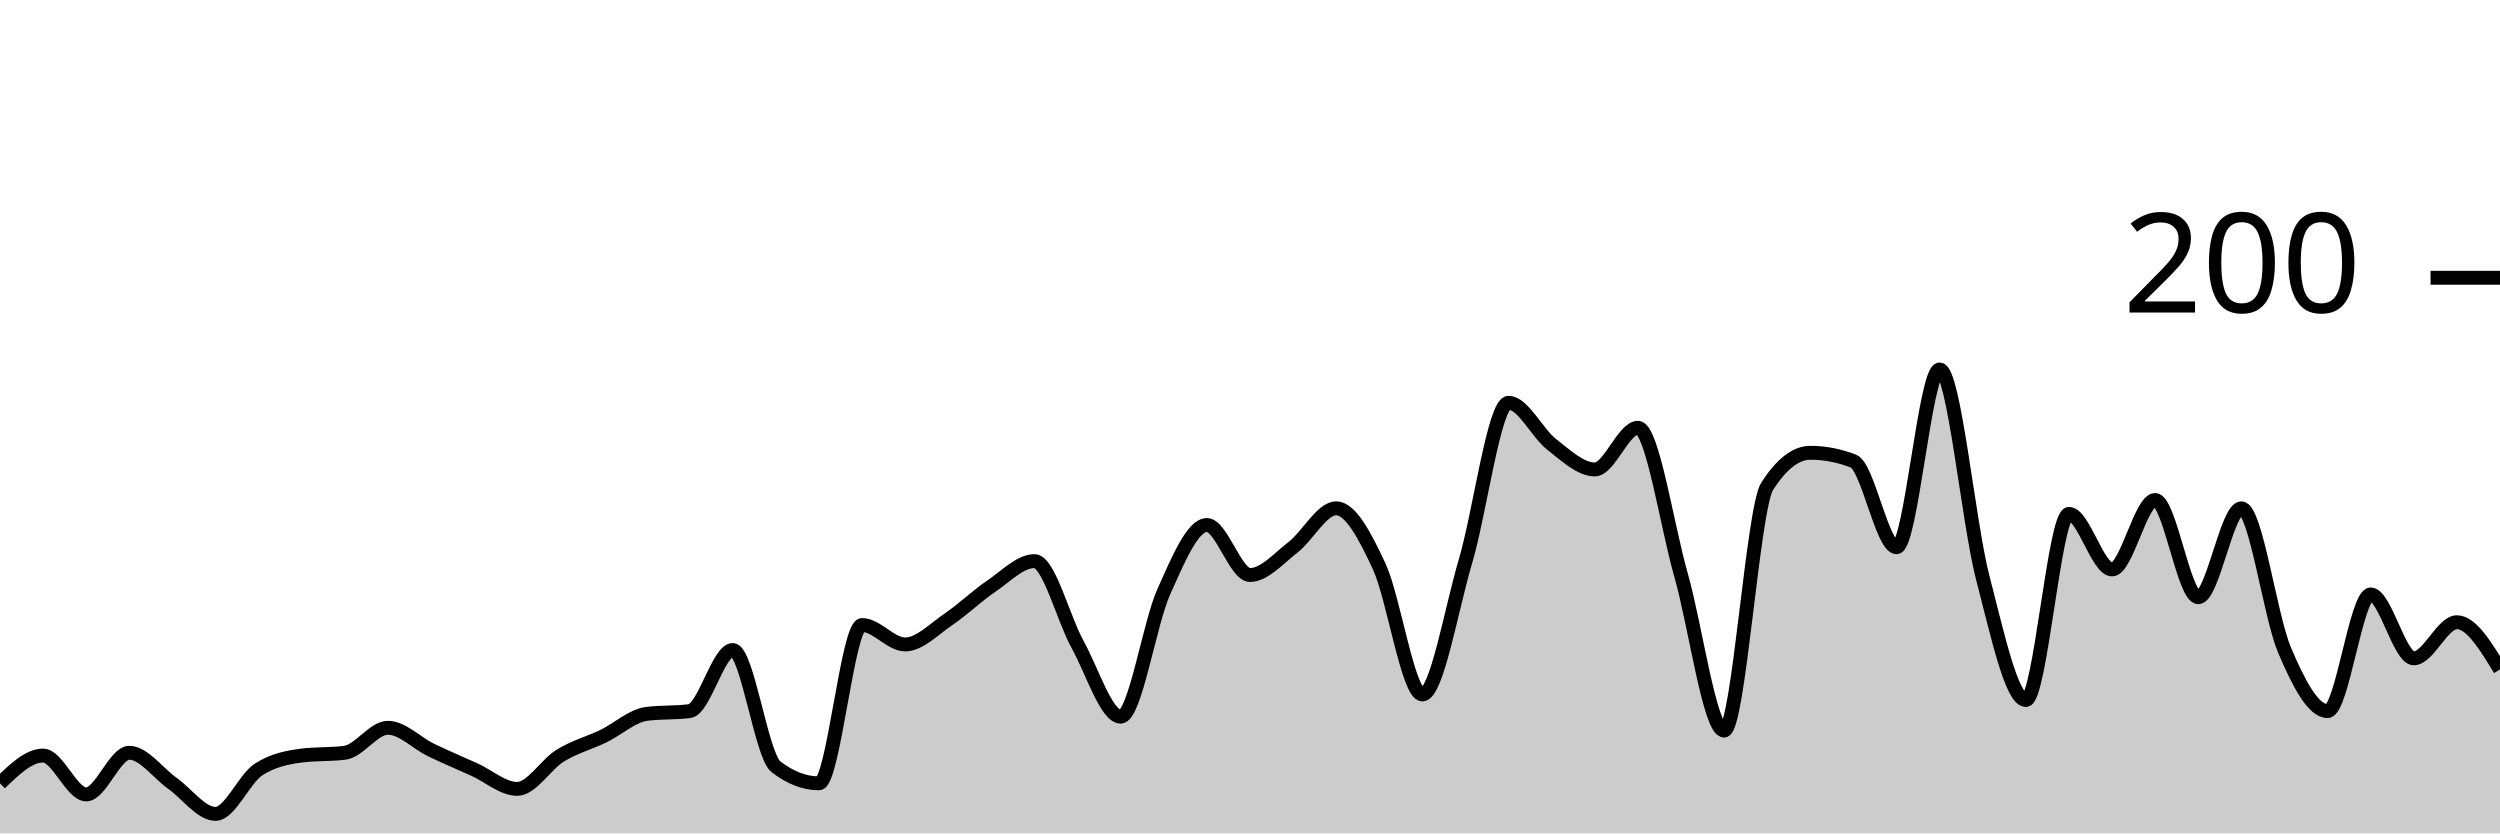
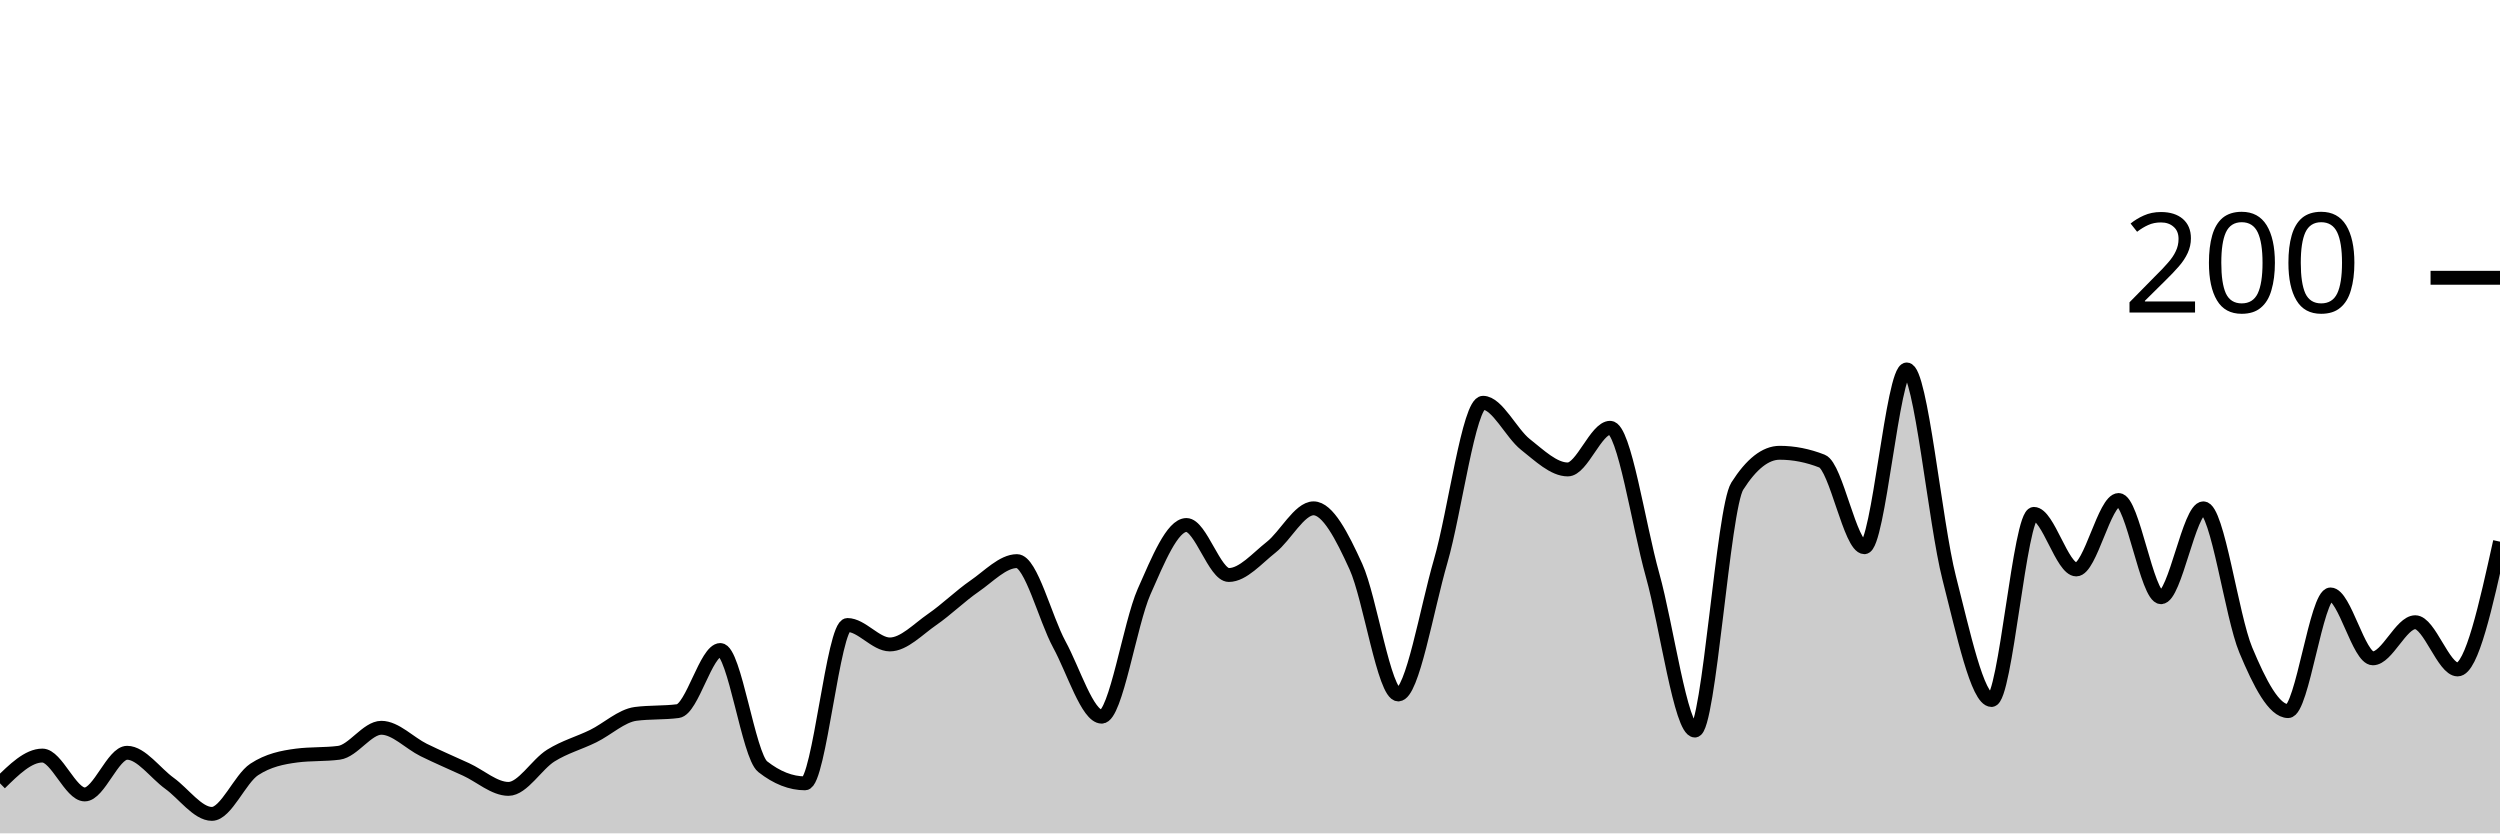
<svg xmlns="http://www.w3.org/2000/svg" viewBox="0 0 180 60">
  <g transform="translate(0,20)">
-     <path class="area" fill="rgba(0, 0, 0, 0.2)" d="M0,36.4C1.034,35.4,2.069,34.4,3.103,34.4C4.138,34.4,5.172,37.2,6.207,37.2C7.241,37.2,8.276,34.2,9.31,34.2C10.345,34.2,11.379,35.667,12.414,36.4C13.448,37.133,14.483,38.6,15.517,38.6C16.552,38.6,17.586,36.067,18.621,35.4C19.655,34.733,20.69,34.533,21.724,34.4C22.759,34.267,23.793,34.333,24.828,34.2C25.862,34.067,26.897,32.4,27.931,32.4C28.966,32.4,30,33.5,31.034,34C32.069,34.5,33.103,34.933,34.138,35.4C35.172,35.867,36.207,36.8,37.241,36.8C38.276,36.8,39.31,35.033,40.345,34.4C41.379,33.767,42.414,33.5,43.448,33C44.483,32.5,45.517,31.533,46.552,31.4C47.586,31.267,48.621,31.333,49.655,31.2C50.69,31.067,51.724,26.8,52.759,26.8C53.793,26.8,54.828,34.4,55.862,35.2C56.897,36,57.931,36.4,58.966,36.4C60,36.4,61.034,25,62.069,25C63.103,25,64.138,26.4,65.172,26.4C66.207,26.4,67.241,25.3,68.276,24.6C69.31,23.9,70.345,22.9,71.379,22.2C72.414,21.5,73.448,20.4,74.483,20.4C75.517,20.4,76.552,24.533,77.586,26.4C78.621,28.267,79.655,31.6,80.69,31.6C81.724,31.6,82.759,24.9,83.793,22.6C84.828,20.3,85.862,17.8,86.897,17.8C87.931,17.8,88.966,21.4,90,21.4C91.034,21.4,92.069,20.2,93.103,19.4C94.138,18.6,95.172,16.6,96.207,16.6C97.241,16.6,98.276,18.567,99.31,20.8C100.345,23.033,101.379,30,102.414,30C103.448,30,104.483,23.9,105.517,20.4C106.552,16.9,107.586,9,108.621,9C109.655,9,110.69,11.2,111.724,12C112.759,12.8,113.793,13.8,114.828,13.8C115.862,13.8,116.897,10.8,117.931,10.8C118.966,10.8,120,17.767,121.034,21.4C122.069,25.033,123.103,32.6,124.138,32.6C125.172,32.6,126.207,16.6,127.241,15C128.276,13.4,129.31,12.6,130.345,12.6C131.379,12.6,132.414,12.8,133.448,13.2C134.483,13.6,135.517,19.4,136.552,19.4C137.586,19.4,138.621,6.6,139.655,6.6C140.69,6.6,141.724,17.633,142.759,21.6C143.793,25.567,144.828,30.4,145.862,30.4C146.897,30.4,147.931,17,148.966,17C150,17,151.034,21,152.069,21C153.103,21,154.138,16,155.172,16C156.207,16,157.241,23,158.276,23C159.31,23,160.345,16.6,161.379,16.6C162.414,16.6,163.448,24.367,164.483,26.8C165.517,29.233,166.552,31.2,167.586,31.2C168.621,31.2,169.655,22.8,170.69,22.8C171.724,22.8,172.759,27.4,173.793,27.4C174.828,27.4,175.862,24.8,176.897,24.8C177.931,24.8,178.966,26.5,180,28.2L180,40C178.966,40,177.931,40,176.897,40C175.862,40,174.828,40,173.793,40C172.759,40,171.724,40,170.69,40C169.655,40,168.621,40,167.586,40C166.552,40,165.517,40,164.483,40C163.448,40,162.414,40,161.379,40C160.345,40,159.31,40,158.276,40C157.241,40,156.207,40,155.172,40C154.138,40,153.103,40,152.069,40C151.034,40,150,40,148.966,40C147.931,40,146.897,40,145.862,40C144.828,40,143.793,40,142.759,40C141.724,40,140.69,40,139.655,40C138.621,40,137.586,40,136.552,40C135.517,40,134.483,40,133.448,40C132.414,40,131.379,40,130.345,40C129.31,40,128.276,40,127.241,40C126.207,40,125.172,40,124.138,40C123.103,40,122.069,40,121.034,40C120,40,118.966,40,117.931,40C116.897,40,115.862,40,114.828,40C113.793,40,112.759,40,111.724,40C110.69,40,109.655,40,108.621,40C107.586,40,106.552,40,105.517,40C104.483,40,103.448,40,102.414,40C101.379,40,100.345,40,99.31,40C98.276,40,97.241,40,96.207,40C95.172,40,94.138,40,93.103,40C92.069,40,91.034,40,90,40C88.966,40,87.931,40,86.897,40C85.862,40,84.828,40,83.793,40C82.759,40,81.724,40,80.69,40C79.655,40,78.621,40,77.586,40C76.552,40,75.517,40,74.483,40C73.448,40,72.414,40,71.379,40C70.345,40,69.31,40,68.276,40C67.241,40,66.207,40,65.172,40C64.138,40,63.103,40,62.069,40C61.034,40,60,40,58.966,40C57.931,40,56.897,40,55.862,40C54.828,40,53.793,40,52.759,40C51.724,40,50.69,40,49.655,40C48.621,40,47.586,40,46.552,40C45.517,40,44.483,40,43.448,40C42.414,40,41.379,40,40.345,40C39.31,40,38.276,40,37.241,40C36.207,40,35.172,40,34.138,40C33.103,40,32.069,40,31.034,40C30,40,28.966,40,27.931,40C26.897,40,25.862,40,24.828,40C23.793,40,22.759,40,21.724,40C20.69,40,19.655,40,18.621,40C17.586,40,16.552,40,15.517,40C14.483,40,13.448,40,12.414,40C11.379,40,10.345,40,9.31,40C8.276,40,7.241,40,6.207,40C5.172,40,4.138,40,3.103,40C2.069,40,1.034,40,0,40Z" />
-     <path class="line" stroke="black" fill="none" d="M0,36.4C1.034,35.4,2.069,34.4,3.103,34.4C4.138,34.4,5.172,37.2,6.207,37.2C7.241,37.2,8.276,34.2,9.31,34.2C10.345,34.2,11.379,35.667,12.414,36.4C13.448,37.133,14.483,38.6,15.517,38.6C16.552,38.6,17.586,36.067,18.621,35.4C19.655,34.733,20.69,34.533,21.724,34.4C22.759,34.267,23.793,34.333,24.828,34.2C25.862,34.067,26.897,32.4,27.931,32.4C28.966,32.4,30,33.5,31.034,34C32.069,34.5,33.103,34.933,34.138,35.4C35.172,35.867,36.207,36.8,37.241,36.8C38.276,36.8,39.31,35.033,40.345,34.4C41.379,33.767,42.414,33.5,43.448,33C44.483,32.5,45.517,31.533,46.552,31.4C47.586,31.267,48.621,31.333,49.655,31.2C50.69,31.067,51.724,26.8,52.759,26.8C53.793,26.8,54.828,34.4,55.862,35.2C56.897,36,57.931,36.4,58.966,36.4C60,36.4,61.034,25,62.069,25C63.103,25,64.138,26.4,65.172,26.4C66.207,26.4,67.241,25.3,68.276,24.6C69.31,23.9,70.345,22.9,71.379,22.2C72.414,21.5,73.448,20.4,74.483,20.4C75.517,20.4,76.552,24.533,77.586,26.4C78.621,28.267,79.655,31.6,80.69,31.6C81.724,31.6,82.759,24.9,83.793,22.6C84.828,20.3,85.862,17.8,86.897,17.8C87.931,17.8,88.966,21.4,90,21.4C91.034,21.4,92.069,20.2,93.103,19.4C94.138,18.6,95.172,16.6,96.207,16.6C97.241,16.6,98.276,18.567,99.31,20.8C100.345,23.033,101.379,30,102.414,30C103.448,30,104.483,23.9,105.517,20.4C106.552,16.9,107.586,9,108.621,9C109.655,9,110.69,11.2,111.724,12C112.759,12.8,113.793,13.8,114.828,13.8C115.862,13.8,116.897,10.8,117.931,10.8C118.966,10.8,120,17.767,121.034,21.4C122.069,25.033,123.103,32.6,124.138,32.6C125.172,32.6,126.207,16.6,127.241,15C128.276,13.4,129.31,12.6,130.345,12.6C131.379,12.6,132.414,12.8,133.448,13.2C134.483,13.6,135.517,19.4,136.552,19.4C137.586,19.4,138.621,6.6,139.655,6.6C140.69,6.6,141.724,17.633,142.759,21.6C143.793,25.567,144.828,30.4,145.862,30.4C146.897,30.4,147.931,17,148.966,17C150,17,151.034,21,152.069,21C153.103,21,154.138,16,155.172,16C156.207,16,157.241,23,158.276,23C159.31,23,160.345,16.6,161.379,16.6C162.414,16.6,163.448,24.367,164.483,26.8C165.517,29.233,166.552,31.2,167.586,31.2C168.621,31.2,169.655,22.8,170.69,22.8C171.724,22.8,172.759,27.4,173.793,27.4C174.828,27.4,175.862,24.8,176.897,24.8C177.931,24.8,178.966,26.5,180,28.2" />
+     <path class="area" fill="rgba(0, 0, 0, 0.2)" d="M0,36.4C1.017,35.4,2.034,34.4,3.051,34.4C4.068,34.4,5.085,37.2,6.102,37.2C7.119,37.2,8.136,34.2,9.153,34.2C10.169,34.2,11.186,35.667,12.203,36.4C13.22,37.133,14.237,38.6,15.254,38.6C16.271,38.6,17.288,36.067,18.305,35.4C19.322,34.733,20.339,34.533,21.356,34.4C22.373,34.267,23.39,34.333,24.407,34.2C25.424,34.067,26.441,32.4,27.458,32.4C28.475,32.4,29.492,33.5,30.508,34C31.525,34.5,32.542,34.933,33.559,35.4C34.576,35.867,35.593,36.8,36.61,36.8C37.627,36.8,38.644,35.033,39.661,34.4C40.678,33.767,41.695,33.5,42.712,33C43.729,32.5,44.746,31.533,45.763,31.4C46.78,31.267,47.797,31.333,48.814,31.2C49.831,31.067,50.847,26.8,51.864,26.8C52.881,26.8,53.898,34.4,54.915,35.2C55.932,36,56.949,36.4,57.966,36.4C58.983,36.4,60,25,61.017,25C62.034,25,63.051,26.4,64.068,26.4C65.085,26.4,66.102,25.3,67.119,24.6C68.136,23.9,69.153,22.9,70.169,22.2C71.186,21.5,72.203,20.4,73.22,20.4C74.237,20.4,75.254,24.533,76.271,26.4C77.288,28.267,78.305,31.6,79.322,31.6C80.339,31.6,81.356,24.9,82.373,22.6C83.39,20.3,84.407,17.8,85.424,17.8C86.441,17.8,87.458,21.4,88.475,21.4C89.492,21.4,90.508,20.2,91.525,19.4C92.542,18.6,93.559,16.6,94.576,16.6C95.593,16.6,96.61,18.567,97.627,20.8C98.644,23.033,99.661,30,100.678,30C101.695,30,102.712,23.9,103.729,20.4C104.746,16.9,105.763,9,106.78,9C107.797,9,108.814,11.2,109.831,12C110.847,12.8,111.864,13.8,112.881,13.8C113.898,13.8,114.915,10.8,115.932,10.8C116.949,10.8,117.966,17.767,118.983,21.4C120,25.033,121.017,32.6,122.034,32.6C123.051,32.6,124.068,16.6,125.085,15C126.102,13.4,127.119,12.6,128.136,12.6C129.153,12.6,130.169,12.8,131.186,13.2C132.203,13.6,133.22,19.4,134.237,19.4C135.254,19.4,136.271,6.6,137.288,6.6C138.305,6.6,139.322,17.633,140.339,21.6C141.356,25.567,142.373,30.4,143.39,30.4C144.407,30.4,145.424,17,146.441,17C147.458,17,148.475,21,149.492,21C150.508,21,151.525,16,152.542,16C153.559,16,154.576,23,155.593,23C156.61,23,157.627,16.6,158.644,16.6C159.661,16.6,160.678,24.367,161.695,26.8C162.712,29.233,163.729,31.2,164.746,31.2C165.763,31.2,166.78,22.8,167.797,22.8C168.814,22.8,169.831,27.4,170.847,27.4C171.864,27.4,172.881,24.8,173.898,24.8C174.915,24.8,175.932,28.2,176.949,28.2C177.966,28.2,178.983,23.6,180,19L180,40C178.983,40,177.966,40,176.949,40C175.932,40,174.915,40,173.898,40C172.881,40,171.864,40,170.847,40C169.831,40,168.814,40,167.797,40C166.78,40,165.763,40,164.746,40C163.729,40,162.712,40,161.695,40C160.678,40,159.661,40,158.644,40C157.627,40,156.61,40,155.593,40C154.576,40,153.559,40,152.542,40C151.525,40,150.508,40,149.492,40C148.475,40,147.458,40,146.441,40C145.424,40,144.407,40,143.39,40C142.373,40,141.356,40,140.339,40C139.322,40,138.305,40,137.288,40C136.271,40,135.254,40,134.237,40C133.22,40,132.203,40,131.186,40C130.169,40,129.153,40,128.136,40C127.119,40,126.102,40,125.085,40C124.068,40,123.051,40,122.034,40C121.017,40,120,40,118.983,40C117.966,40,116.949,40,115.932,40C114.915,40,113.898,40,112.881,40C111.864,40,110.847,40,109.831,40C108.814,40,107.797,40,106.78,40C105.763,40,104.746,40,103.729,40C102.712,40,101.695,40,100.678,40C99.661,40,98.644,40,97.627,40C96.61,40,95.593,40,94.576,40C93.559,40,92.542,40,91.525,40C90.508,40,89.492,40,88.475,40C87.458,40,86.441,40,85.424,40C84.407,40,83.39,40,82.373,40C81.356,40,80.339,40,79.322,40C78.305,40,77.288,40,76.271,40C75.254,40,74.237,40,73.22,40C72.203,40,71.186,40,70.169,40C69.153,40,68.136,40,67.119,40C66.102,40,65.085,40,64.068,40C63.051,40,62.034,40,61.017,40C60,40,58.983,40,57.966,40C56.949,40,55.932,40,54.915,40C53.898,40,52.881,40,51.864,40C50.847,40,49.831,40,48.814,40C47.797,40,46.78,40,45.763,40C44.746,40,43.729,40,42.712,40C41.695,40,40.678,40,39.661,40C38.644,40,37.627,40,36.61,40C35.593,40,34.576,40,33.559,40C32.542,40,31.525,40,30.508,40C29.492,40,28.475,40,27.458,40C26.441,40,25.424,40,24.407,40C23.39,40,22.373,40,21.356,40C20.339,40,19.322,40,18.305,40C17.288,40,16.271,40,15.254,40C14.237,40,13.22,40,12.203,40C11.186,40,10.169,40,9.153,40C8.136,40,7.119,40,6.102,40C5.085,40,4.068,40,3.051,40C2.034,40,1.017,40,0,40Z" />
+     <path class="line" stroke="black" fill="none" d="M0,36.4C1.017,35.4,2.034,34.4,3.051,34.4C4.068,34.4,5.085,37.2,6.102,37.2C7.119,37.2,8.136,34.2,9.153,34.2C10.169,34.2,11.186,35.667,12.203,36.4C13.22,37.133,14.237,38.6,15.254,38.6C16.271,38.6,17.288,36.067,18.305,35.4C19.322,34.733,20.339,34.533,21.356,34.4C22.373,34.267,23.39,34.333,24.407,34.2C25.424,34.067,26.441,32.4,27.458,32.4C28.475,32.4,29.492,33.5,30.508,34C31.525,34.5,32.542,34.933,33.559,35.4C34.576,35.867,35.593,36.8,36.61,36.8C37.627,36.8,38.644,35.033,39.661,34.4C40.678,33.767,41.695,33.5,42.712,33C43.729,32.5,44.746,31.533,45.763,31.4C46.78,31.267,47.797,31.333,48.814,31.2C49.831,31.067,50.847,26.8,51.864,26.8C52.881,26.8,53.898,34.4,54.915,35.2C55.932,36,56.949,36.4,57.966,36.4C58.983,36.4,60,25,61.017,25C62.034,25,63.051,26.4,64.068,26.4C65.085,26.4,66.102,25.3,67.119,24.6C68.136,23.9,69.153,22.9,70.169,22.2C71.186,21.5,72.203,20.4,73.22,20.4C74.237,20.4,75.254,24.533,76.271,26.4C77.288,28.267,78.305,31.6,79.322,31.6C80.339,31.6,81.356,24.9,82.373,22.6C83.39,20.3,84.407,17.8,85.424,17.8C86.441,17.8,87.458,21.4,88.475,21.4C89.492,21.4,90.508,20.2,91.525,19.4C92.542,18.6,93.559,16.6,94.576,16.6C95.593,16.6,96.61,18.567,97.627,20.8C98.644,23.033,99.661,30,100.678,30C101.695,30,102.712,23.9,103.729,20.4C104.746,16.9,105.763,9,106.78,9C107.797,9,108.814,11.2,109.831,12C110.847,12.8,111.864,13.8,112.881,13.8C113.898,13.8,114.915,10.8,115.932,10.8C116.949,10.8,117.966,17.767,118.983,21.4C120,25.033,121.017,32.6,122.034,32.6C123.051,32.6,124.068,16.6,125.085,15C126.102,13.4,127.119,12.6,128.136,12.6C129.153,12.6,130.169,12.8,131.186,13.2C132.203,13.6,133.22,19.4,134.237,19.4C135.254,19.4,136.271,6.6,137.288,6.6C138.305,6.6,139.322,17.633,140.339,21.6C141.356,25.567,142.373,30.4,143.39,30.4C144.407,30.4,145.424,17,146.441,17C147.458,17,148.475,21,149.492,21C150.508,21,151.525,16,152.542,16C153.559,16,154.576,23,155.593,23C156.61,23,157.627,16.6,158.644,16.6C159.661,16.6,160.678,24.367,161.695,26.8C162.712,29.233,163.729,31.2,164.746,31.2C165.763,31.2,166.78,22.8,167.797,22.8C168.814,22.8,169.831,27.4,170.847,27.4C171.864,27.4,172.881,24.8,173.898,24.8C174.915,24.8,175.932,28.2,176.949,28.2C177.966,28.2,178.983,23.6,180,19" />
    <path class="axis-ceiling" stroke-width="1" stroke="black" fill="none" d="M175,0L180,0" />
    <text class="axis-ceiling-label" font-family="sans-serif" text-anchor="end" font-size="10px" x="170" y="2.5">200</text>
  </g>
</svg>
